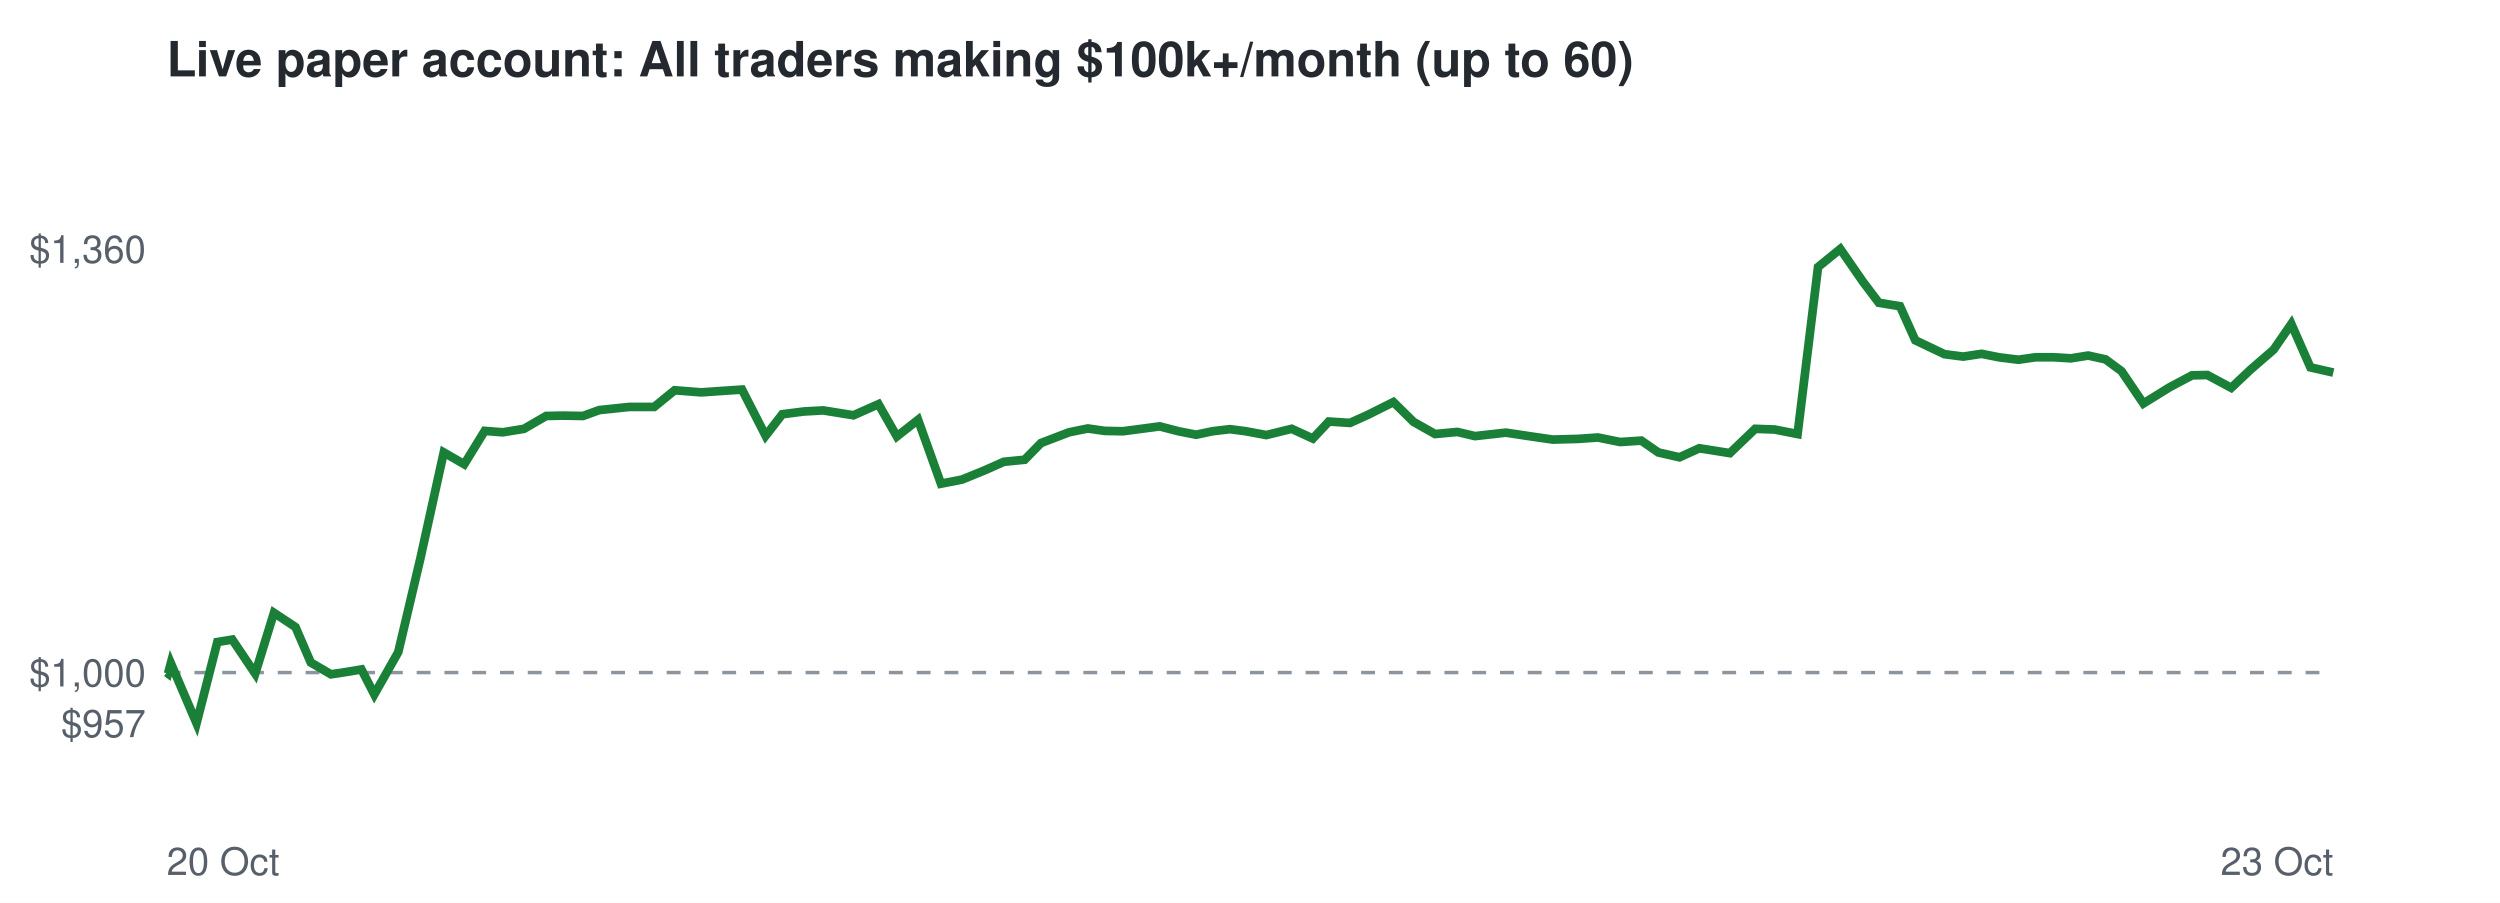
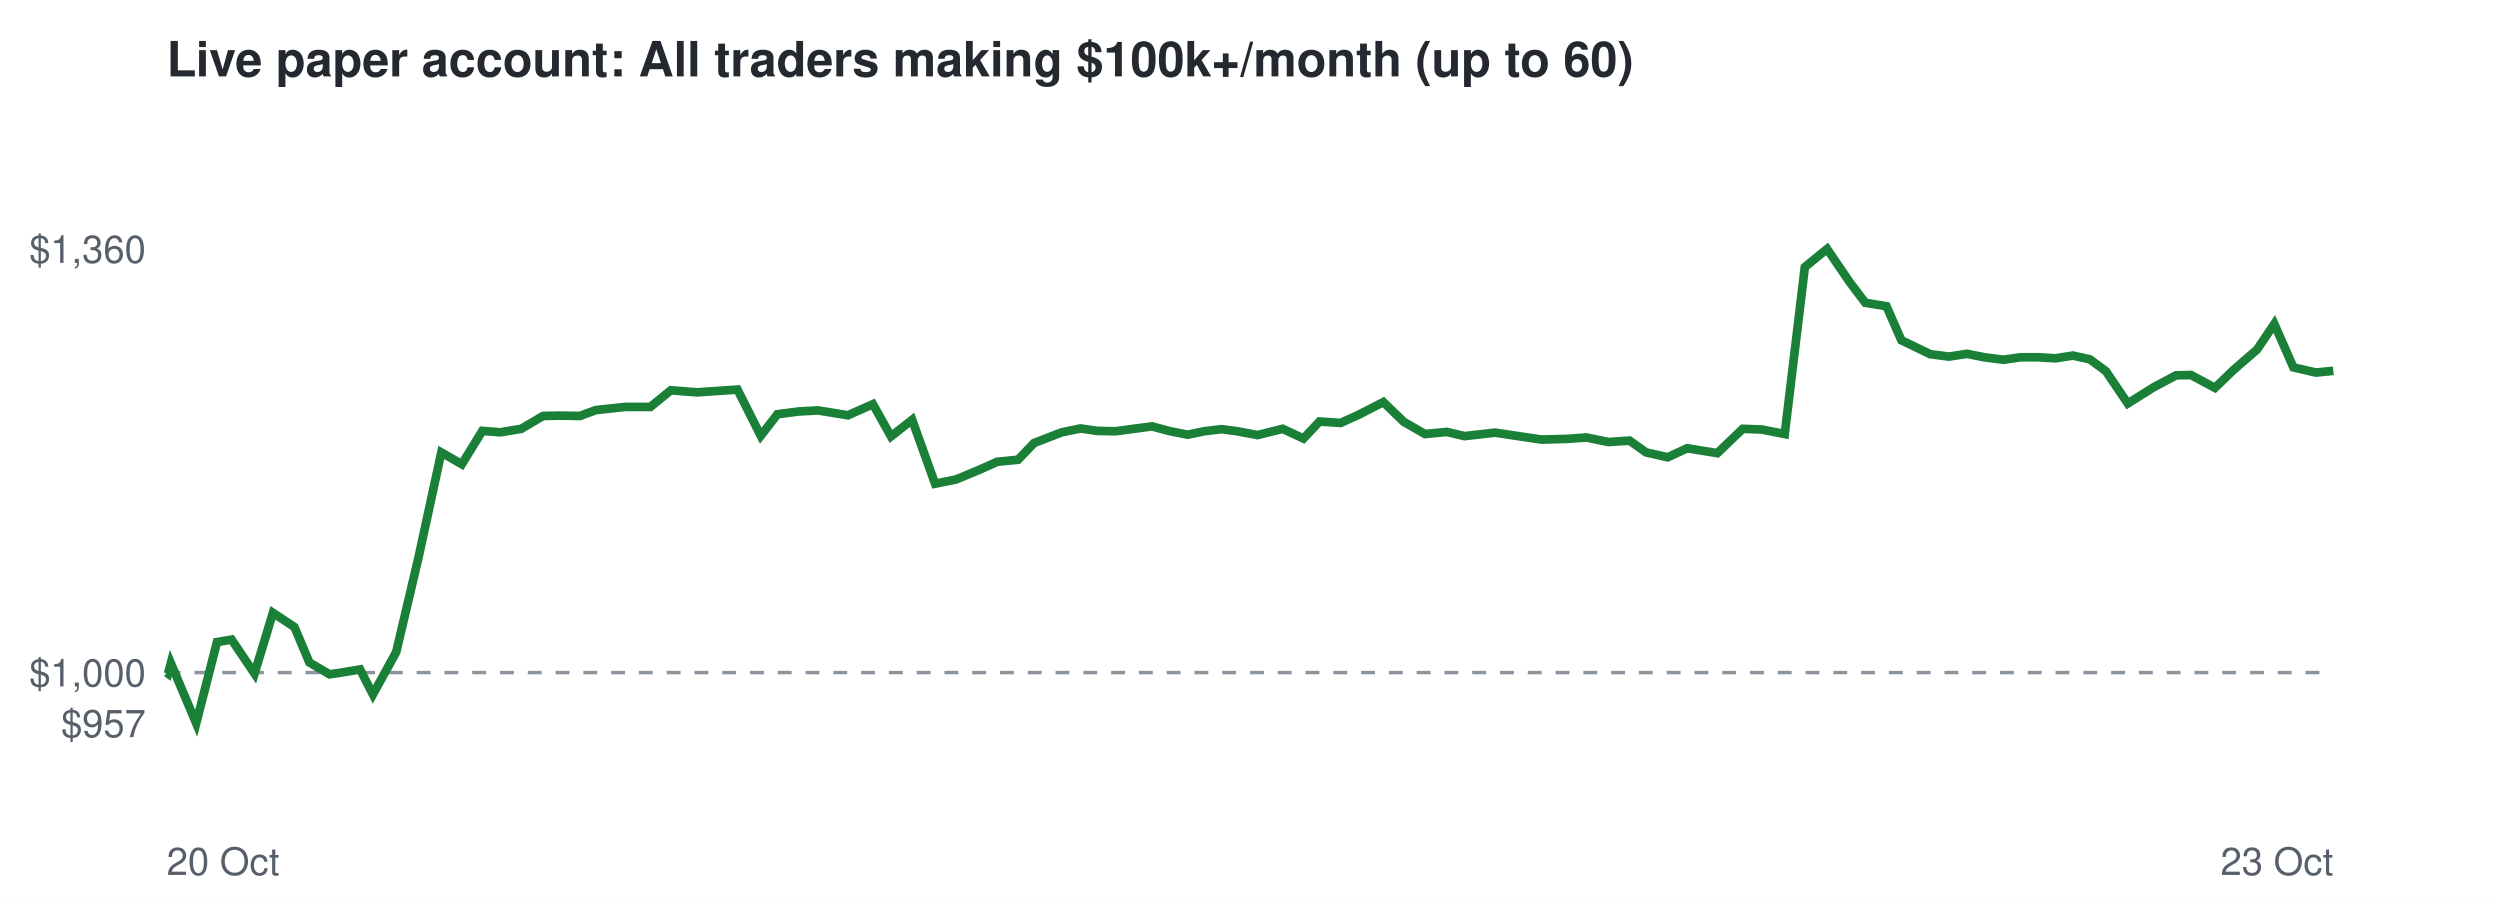
<svg xmlns="http://www.w3.org/2000/svg" viewBox="0 0 720 260" font-family="Helvetica,Arial,sans-serif">
  <rect width="720" height="260" fill="#ffffff" />
  <text x="48" y="22" font-size="14" font-weight="bold" fill="#24292f">Live paper account: All traders making $100k+/month (up to 60)</text>
  <line x1="48" x2="672" y1="193.7" y2="193.7" stroke="#8c959f" stroke-dasharray="4 4" />
  <text x="42" y="212.3" font-size="11" text-anchor="end" fill="#57606a">$957</text>
  <text x="42" y="197.7" font-size="11" text-anchor="end" fill="#57606a">$1,000</text>
  <text x="42" y="75.7" font-size="11" text-anchor="end" fill="#57606a">$1,360</text>
  <text x="48" y="252" font-size="11" fill="#57606a">20 Oct</text>
  <text x="672" y="252" font-size="11" text-anchor="end" fill="#57606a">23 Oct</text>
-   <polyline points="48.0,193.7 48.4,194.0 49.2,191.0 56.6,208.3 62.6,184.9 66.9,184.2 73.5,194.0 78.9,176.5 85.1,180.6 89.5,190.8 95.3,194.2 99.3,193.6 104.1,192.8 107.8,200.0 114.7,187.8 121.1,160.7 127.8,130.3 133.7,133.7 139.6,124.1 144.8,124.5 150.9,123.5 157.3,119.8 162.1,119.7 167.9,119.8 172.6,118.1 181.2,117.2 188.4,117.2 194.3,112.4 202.0,113.0 207.7,112.6 213.7,112.2 220.5,125.5 225.3,119.3 231.6,118.5 237.1,118.2 245.8,119.6 253.0,116.4 258.3,125.7 264.4,120.9 271.0,139.3 277.1,138.1 283.7,135.4 289.1,133.0 295.1,132.4 299.8,127.6 307.9,124.5 313.3,123.4 318.2,124.1 323.4,124.2 328.7,123.5 334.0,122.8 339.4,124.2 344.5,125.2 349.2,124.2 354.2,123.6 358.8,124.2 364.7,125.3 372.0,123.5 378.1,126.3 382.7,121.4 388.8,121.8 394.1,119.4 401.3,115.8 407.1,121.5 413.3,125.0 419.7,124.4 424.8,125.6 433.7,124.6 441.0,125.7 447.2,126.6 454.5,126.4 460.2,126.0 466.6,127.3 472.7,126.9 477.6,130.3 483.7,131.7 489.4,129.1 498.2,130.5 505.5,123.5 511.1,123.7 517.7,125.0 523.6,76.9 530.0,71.7 536.5,81.1 541.1,87.2 547.2,88.2 551.6,98.0 560.0,102.0 565.4,102.7 570.7,101.9 575.7,102.9 581.3,103.6 586.2,102.9 591.6,102.9 596.4,103.2 601.4,102.4 606.4,103.5 611.0,106.9 617.3,116.2 624.9,111.5 631.3,108.1 635.7,108.0 642.6,111.7 648.1,106.5 654.8,100.7 659.9,93.3 665.4,105.8 672.0,107.3" fill="none" stroke="#1a7f37" stroke-width="2.5" />
+   <polyline points="48.0,193.7 48.4,194.0 49.2,191.0 56.5,208.3 62.5,184.9 66.7,184.2 73.3,194.0 78.6,176.5 84.8,180.6 89.1,190.8 94.9,194.2 98.9,193.6 103.7,192.8 107.4,200.0 114.1,187.8 120.5,160.7 127.1,130.3 133.0,133.7 138.9,124.1 144.1,124.5 150.1,123.5 156.4,119.8 161.2,119.7 167.0,119.8 171.6,118.1 180.1,117.2 187.3,117.2 193.2,112.4 200.8,113.0 206.5,112.6 212.4,112.2 219.1,125.5 223.9,119.3 230.1,118.5 235.6,118.2 244.2,119.6 251.4,116.4 256.6,125.7 262.7,120.9 269.3,139.3 275.3,138.1 281.8,135.4 287.2,133.0 293.2,132.4 297.8,127.6 305.8,124.5 311.2,123.4 316.0,124.1 321.2,124.2 326.5,123.5 331.8,122.8 337.0,124.2 342.1,125.2 346.8,124.2 351.8,123.6 356.3,124.2 362.2,125.3 369.4,123.5 375.4,126.3 380.0,121.4 386.1,121.8 391.4,119.4 398.4,115.8 404.3,121.5 410.4,125.0 416.7,124.4 421.8,125.6 430.6,124.6 437.9,125.7 444.0,126.6 451.2,126.4 456.9,126.0 463.2,127.3 469.3,126.9 474.1,130.3 480.3,131.7 485.9,129.1 494.6,130.5 501.9,123.5 507.4,123.7 514.0,125.0 519.8,76.9 526.2,71.7 532.6,81.1 537.2,87.2 543.3,88.2 547.6,98.0 555.9,102.0 561.3,102.7 566.5,101.9 571.5,102.9 577.0,103.6 581.9,102.9 587.2,102.9 592.0,103.2 597.0,102.4 601.9,103.5 606.5,106.9 612.8,116.2 620.3,111.5 626.7,108.1 631.0,108.0 637.9,111.7 643.3,106.5 650.0,100.7 655.0,93.3 660.5,105.8 667.0,107.3 672.0,106.8" fill="none" stroke="#1a7f37" stroke-width="2.5" />
</svg>
